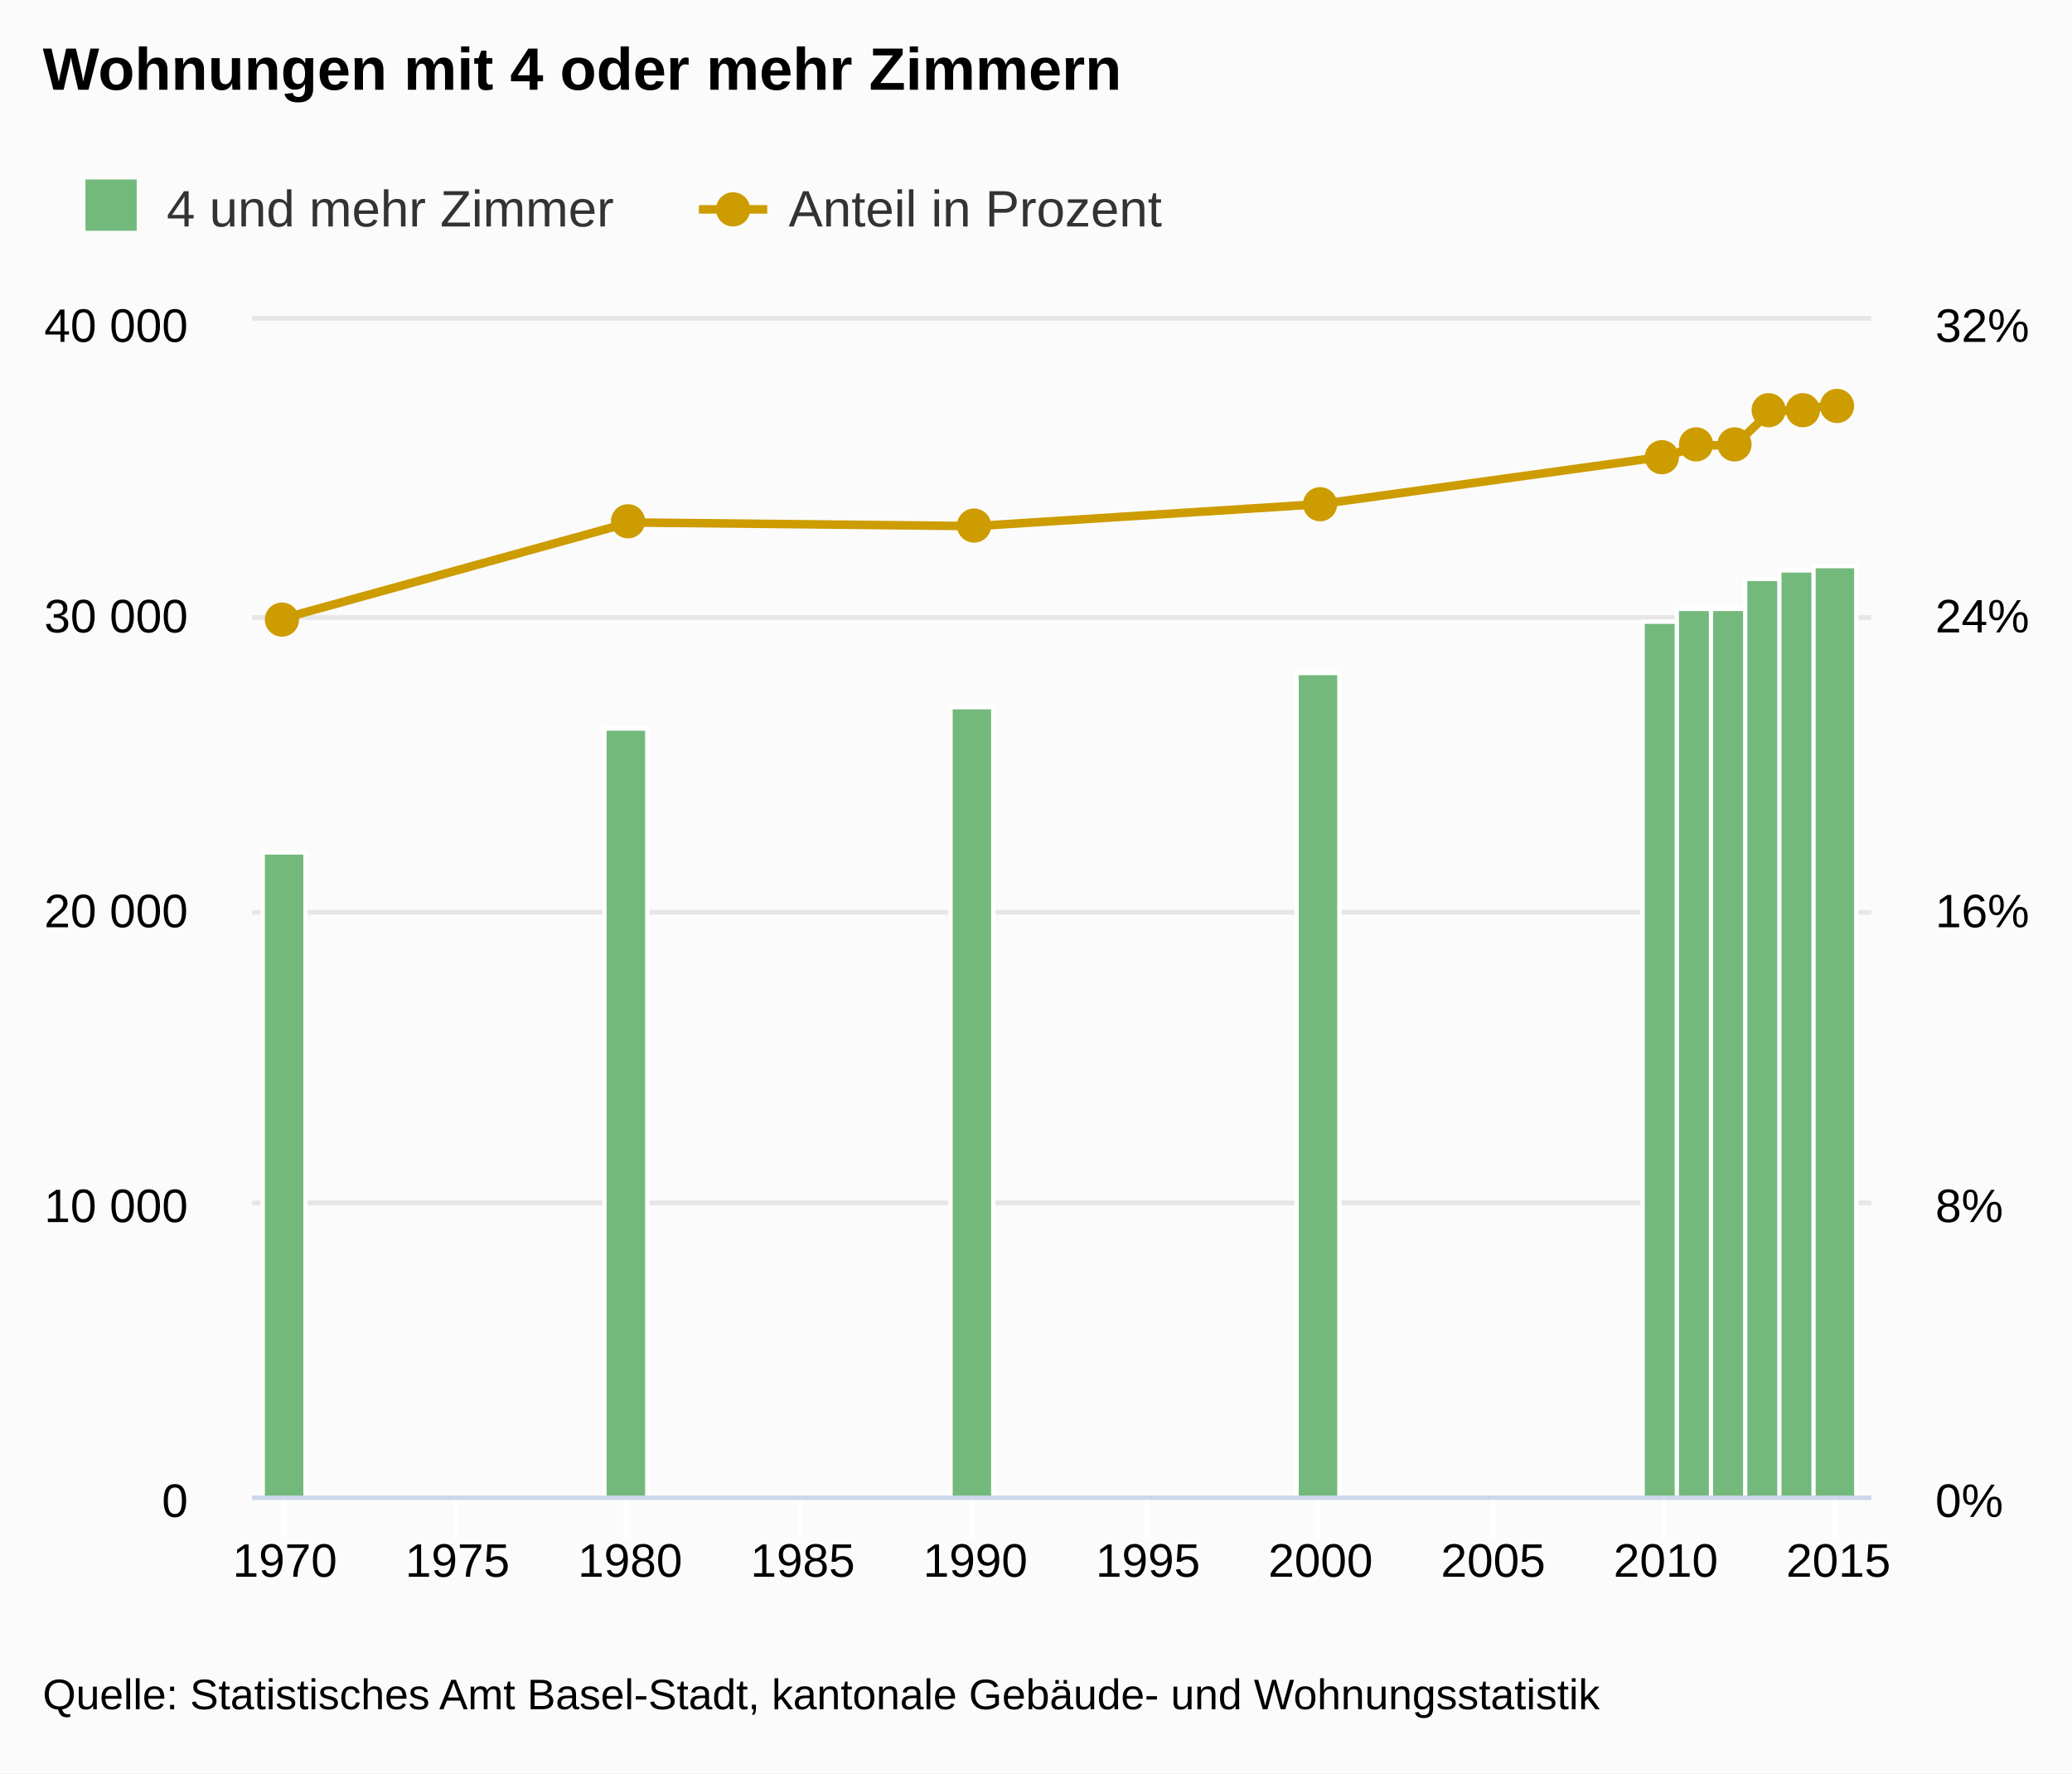
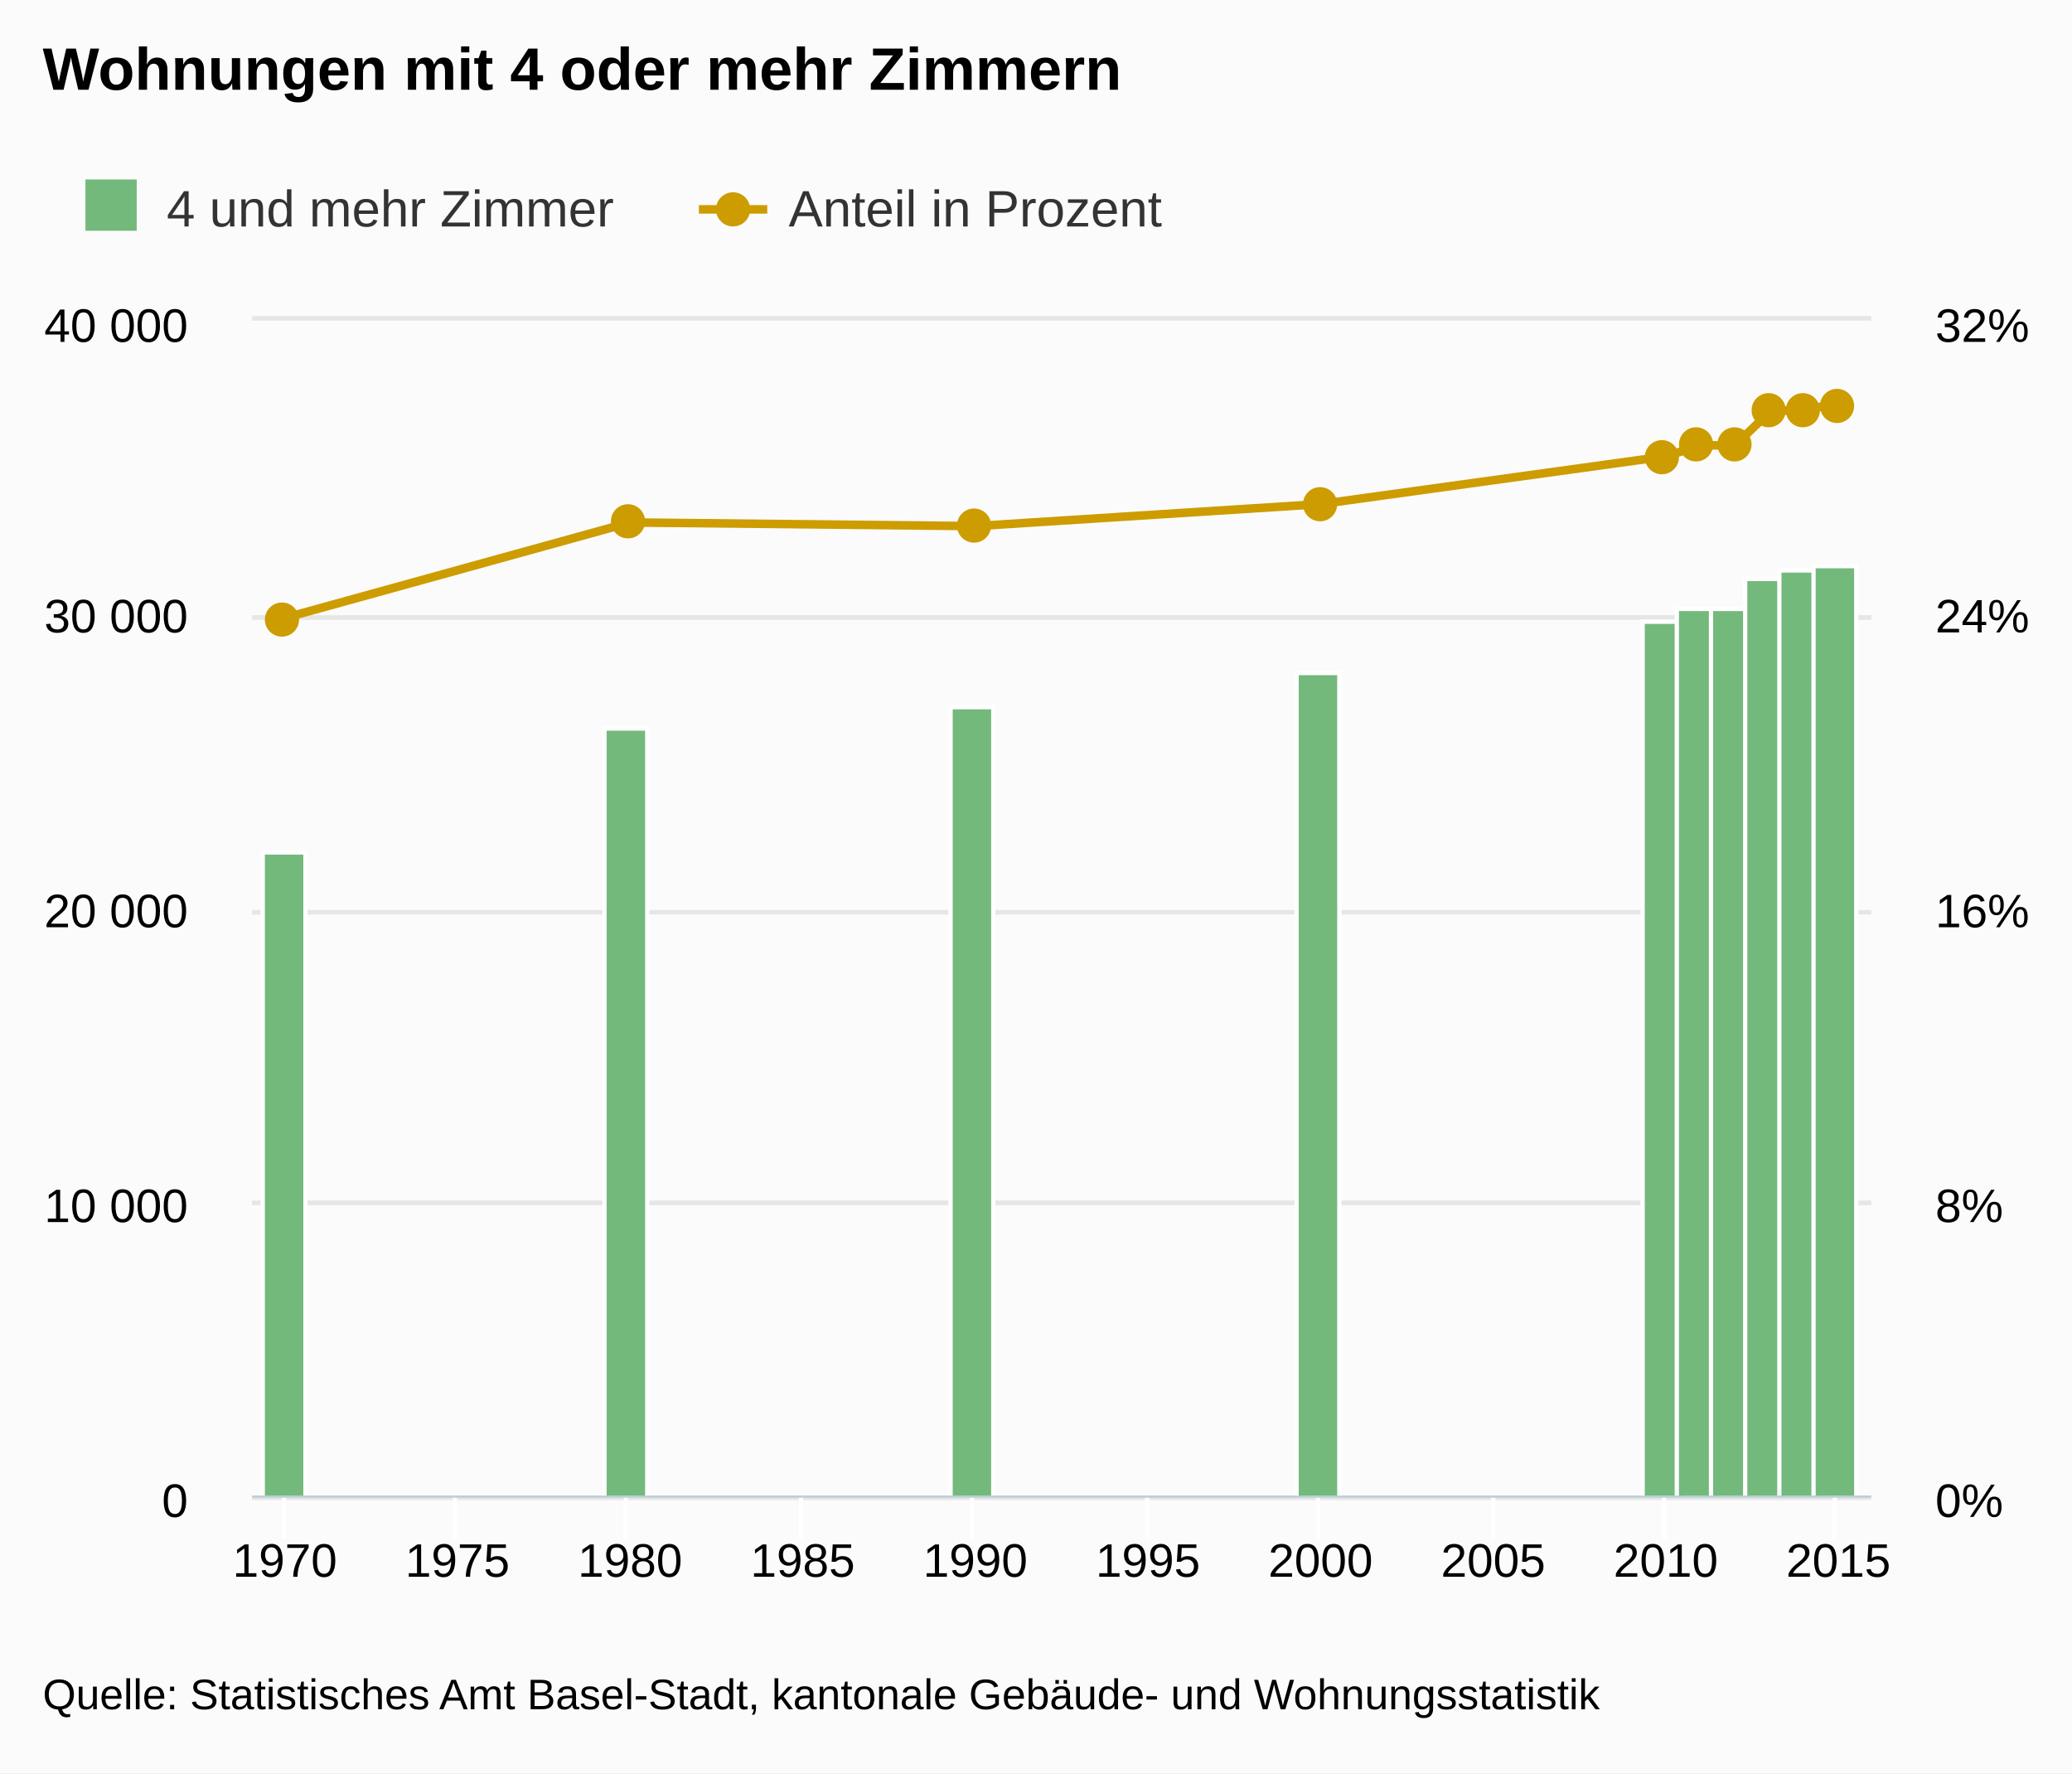
<svg xmlns="http://www.w3.org/2000/svg" class="highcharts-root" viewBox="0 0 485 415" font-family="Arial" font-size="12">
  <defs>
    <clipPath id="a">
      <path fill="none" d="M0 0h379v275H0z" />
    </clipPath>
    <clipPath id="b">
      <path fill="none" d="M0 0h379v275H0z" />
    </clipPath>
  </defs>
  <rect fill="#fbfbfb" class="highcharts-background" width="485" height="415" rx="0" ry="0" />
  <path fill="none" class="highcharts-plot-background" d="M59 75h379v275H59z" />
  <g class="highcharts-grid highcharts-xaxis-grid">
    <path fill="none" class="highcharts-grid-line" d="M66.5 75v275m0-275v275m40-275v275m0-275v275m40-275v275m0-275v275m41-275v275m0-275v275m40-275v275m0-275v275m41-275v275m0-275v275m40-275v275m0-275v275m41-275v275m0-275v275m40-275v275m0-275v275m40-275v275m0-275v275" />
  </g>
  <g class="highcharts-grid highcharts-yaxis-grid">
    <path fill="none" stroke="#e6e6e6" class="highcharts-grid-line" d="M59 350.5h379m-379-69h379m-379-68h379m-379-69h379m-379-70h379" />
  </g>
  <g class="highcharts-grid highcharts-yaxis-grid">
    <path fill="none" stroke="#e6e6e6" class="highcharts-grid-line" d="M59 350.5h379m-379-69h379m-379-68h379m-379-69h379m-379-70h379" />
  </g>
  <path fill="none" class="highcharts-plot-border" d="M59 75h379v275H59z" />
  <g class="highcharts-axis highcharts-xaxis">
    <path fill="none" class="highcharts-tick" stroke="#FFF" d="M66.5 350v10m40-10v10m40-10v10m41-10v10m40-10v10m41-10v10m40-10v10m41-10v10m40-10v10m40-10v10" />
-     <path fill="none" class="highcharts-axis-line" stroke="#ccd6eb" d="M59 350.5h379" />
+     <path fill="none" class="highcharts-axis-line" stroke="#B9CFD7" stroke-width=".5" d="M59 350.25h379" />
  </g>
  <g class="highcharts-axis highcharts-yaxis">
    <path fill="none" class="highcharts-axis-line" d="M59 75v275" />
  </g>
  <g class="highcharts-axis highcharts-yaxis">
    <path fill="none" class="highcharts-axis-line" d="M438 75v275" />
  </g>
  <g class="highcharts-series-group">
    <g class="highcharts-series highcharts-series-0 highcharts-column-series highcharts-color-undefined highcharts-tracker" transform="translate(59 75)" clip-path="url(#a)">
      <path fill="#73b97c" class="highcharts-point" stroke="#fff" d="M2.5 124.5h10v151h-10zm80-29h10v180h-10zm81-5h10v185h-10zm81-8h10v193h-10zm81-12h10v205h-10z" />
      <path fill="#73b97c" class="highcharts-point" stroke="#fff" d="M333.5 67.5h10v208h-10z" />
      <path fill="#73b97c" class="highcharts-point" stroke="#fff" d="M341.5 67.5h10v208h-10z" />
      <path fill="#73b97c" class="highcharts-point" stroke="#fff" d="M349.5 60.5h10v215h-10z" />
      <path fill="#73b97c" class="highcharts-point" stroke="#fff" d="M357.5 58.5h10v217h-10z" />
      <path fill="#73b97c" class="highcharts-point" stroke="#fff" d="M365.5 57.5h10v218h-10z" />
    </g>
    <g class="highcharts-series highcharts-series-1 highcharts-line-series highcharts-color-undefined" transform="translate(59 75)" clip-path="url(#b)">
      <path fill="none" d="M7.677 69.61l80.81-22.344 80.81.859 80.81-5.156 80.81-11.172L339 29.219h8.081l8.081-7.735 8.081-.859 8.081-.86" class="highcharts-graph" stroke="#cd9c00" stroke-width="2" stroke-linejoin="round" stroke-linecap="round" />
      <path fill="none" d="M-2.323 69.61h10l80.81-22.344 80.81.859 80.81-5.156 80.81-11.172L339 29.219h8.081l8.081-7.735 8.081-.859 8.081-.86h10" stroke-linejoin="round" stroke="rgba(192,192,192,0)" stroke-width="22" class="highcharts-tracker" />
    </g>
    <g class="highcharts-markers highcharts-series-1 highcharts-line-series highcharts-color-undefined highcharts-tracker">
      <path fill="#cd9c00" d="M70 145a4 4 0 1 1 0-.004zm81-23a4 4 0 1 1 0-.004zm81 1a4 4 0 1 1 0-.004zm81-5a4 4 0 1 1 0-.004zm80-11a4 4 0 1 1 0-.004zm8-3a4 4 0 1 1 0-.004zm9 0a4 4 0 1 1 0-.004zm8-8a4 4 0 1 1 0-.004z" class="highcharts-point" />
      <path fill="#cd9c00" d="M426 96a4 4 0 1 1 0-.004z" class="highcharts-point" />
      <path fill="#cd9c00" d="M434 95a4 4 0 1 1 0-.004z" class="highcharts-point" />
    </g>
  </g>
  <text x="10" class="highcharts-title" y="21" color="#000" font-size="14" font-weight="700">
    <tspan>Wohnungen mit 4 oder mehr Zimmern</tspan>
  </text>
  <g class="highcharts-legend" transform="translate(10 35)">
    <rect fill="none" class="highcharts-legend-box" rx="0" ry="0" width="269" height="25" />
    <g class="highcharts-legend-item highcharts-column-series highcharts-color-undefined highcharts-series-0">
      <text x="21" y="15" color="#333" font-weight="400" cursor="pointer" fill="#333" transform="translate(8 3)">
        <tspan>4 und mehr Zimmer</tspan>
      </text>
      <path fill="#73b97c" class="highcharts-point" d="M10 7h12v12H10z" />
    </g>
    <g class="highcharts-legend-item highcharts-line-series highcharts-color-undefined highcharts-series-1">
      <path fill="none" d="M153.594 14h16" class="highcharts-graph" stroke="#cd9c00" stroke-width="2" />
      <path fill="#cd9c00" d="M165.594 14a4 4 0 1 1 0-.004z" class="highcharts-point" />
      <text x="21" y="15" color="#333" font-weight="400" cursor="pointer" fill="#333" transform="translate(153.594 3)">
        <tspan>Anteil in Prozent</tspan>
      </text>
    </g>
  </g>
  <g class="highcharts-axis-labels highcharts-xaxis-labels" text-anchor="middle" color="#000" cursor="default" font-size="11">
    <text x="66.677" y="369">
            1970
        </text>
    <text x="107.082" y="369">
            1975
        </text>
    <text x="147.487" y="369">
            1980
        </text>
    <text x="187.892" y="369">
            1985
        </text>
    <text x="228.297" y="369">
            1990
        </text>
    <text x="268.703" y="369">
            1995
        </text>
    <text x="309.108" y="369">
            2000
        </text>
    <text x="349.513" y="369">
            2005
        </text>
    <text x="389.918" y="369">
            2010
        </text>
    <text x="430.323" y="369">
            2015
        </text>
  </g>
  <g class="highcharts-axis-labels highcharts-yaxis-labels" text-anchor="end" color="#000" cursor="default" font-size="11">
    <text x="44" y="355">
      <tspan>0</tspan>
    </text>
    <text x="44" y="286">
      <tspan>10 000</tspan>
    </text>
    <text x="44" y="217">
      <tspan>20 000</tspan>
    </text>
    <text x="44" y="148">
      <tspan>30 000</tspan>
    </text>
    <text x="44" y="80">
      <tspan>40 000</tspan>
    </text>
  </g>
  <g class="highcharts-axis-labels highcharts-yaxis-labels" color="#000" cursor="default" font-size="11">
    <text x="453" y="355">
      <tspan>0%</tspan>
    </text>
    <text x="453" y="286">
      <tspan>8%</tspan>
    </text>
    <text x="453" y="217">
      <tspan>16%</tspan>
    </text>
    <text x="453" y="148">
      <tspan>24%</tspan>
    </text>
    <text x="453" y="80">
      <tspan>32%</tspan>
    </text>
  </g>
  <text x="10" class="highcharts-credits" y="400" cursor="default" color="#000" font-size="10">
    <tspan>Quelle: Statistisches Amt Basel-Stadt, kantonale Gebäude- und Wohnungsstatistik</tspan>
  </text>
</svg>
